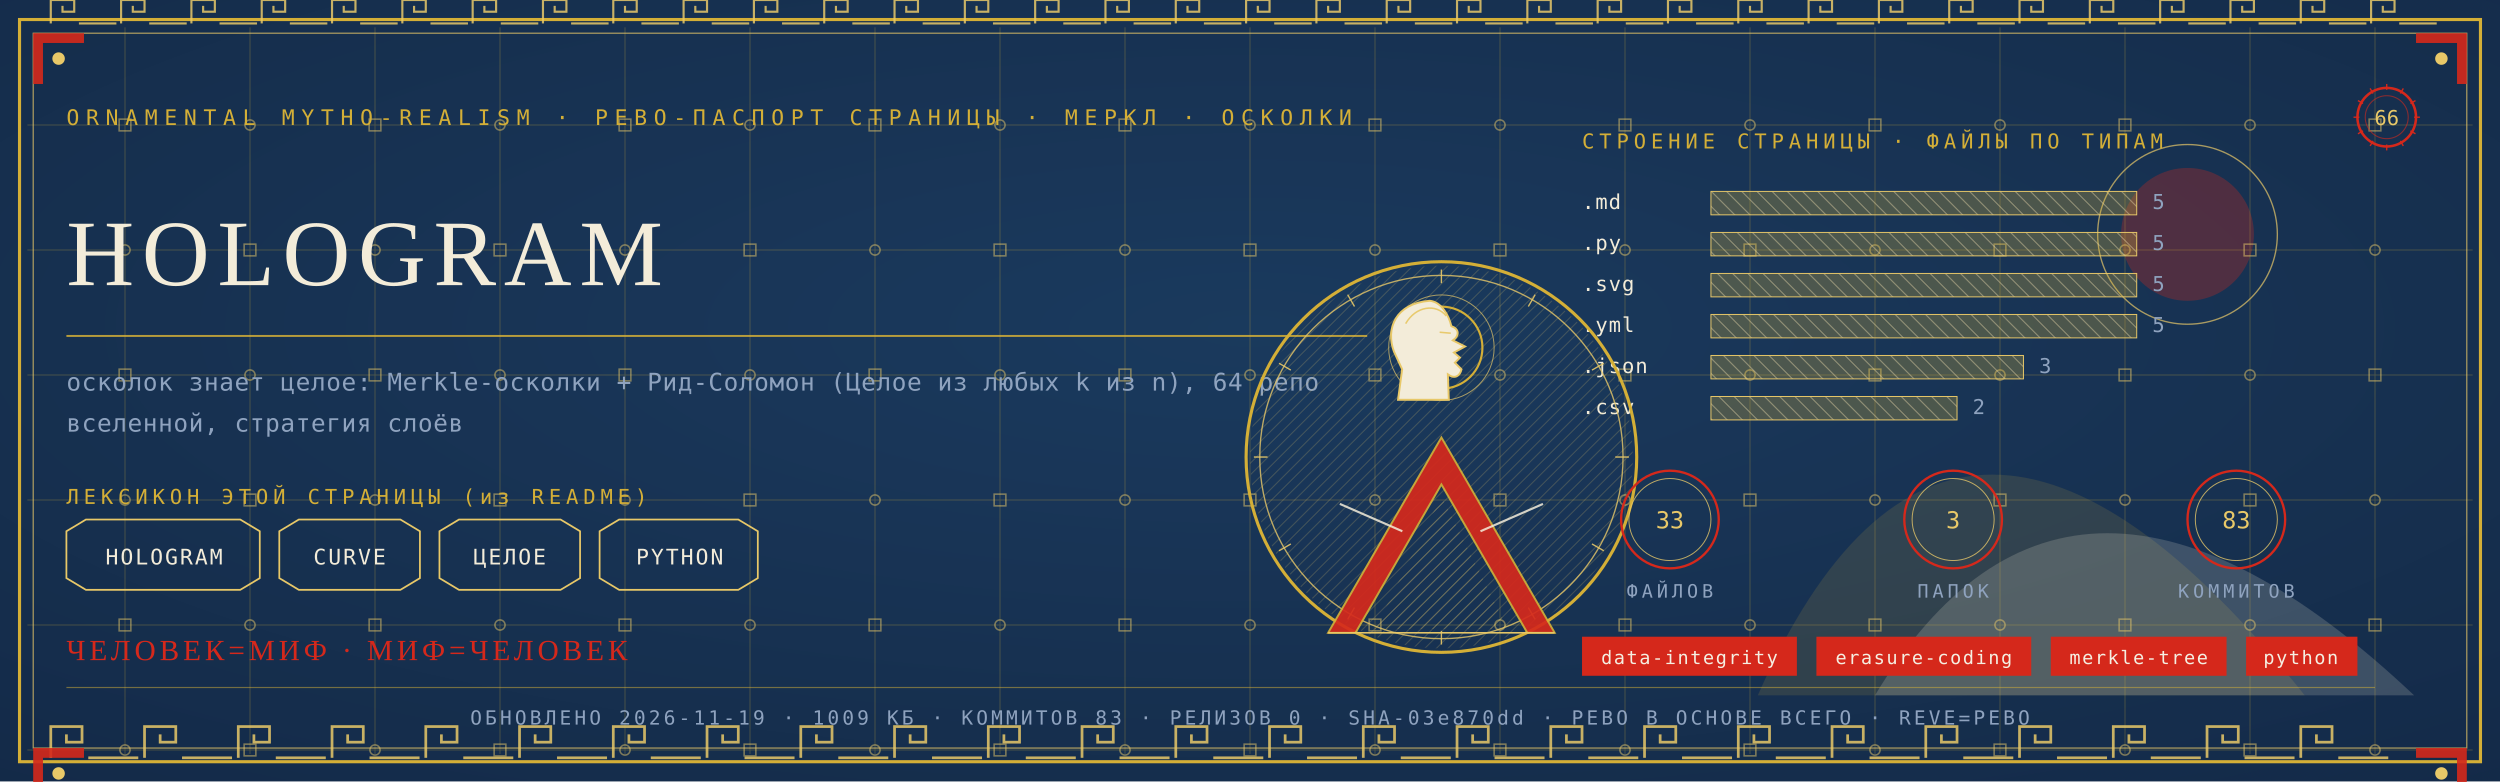
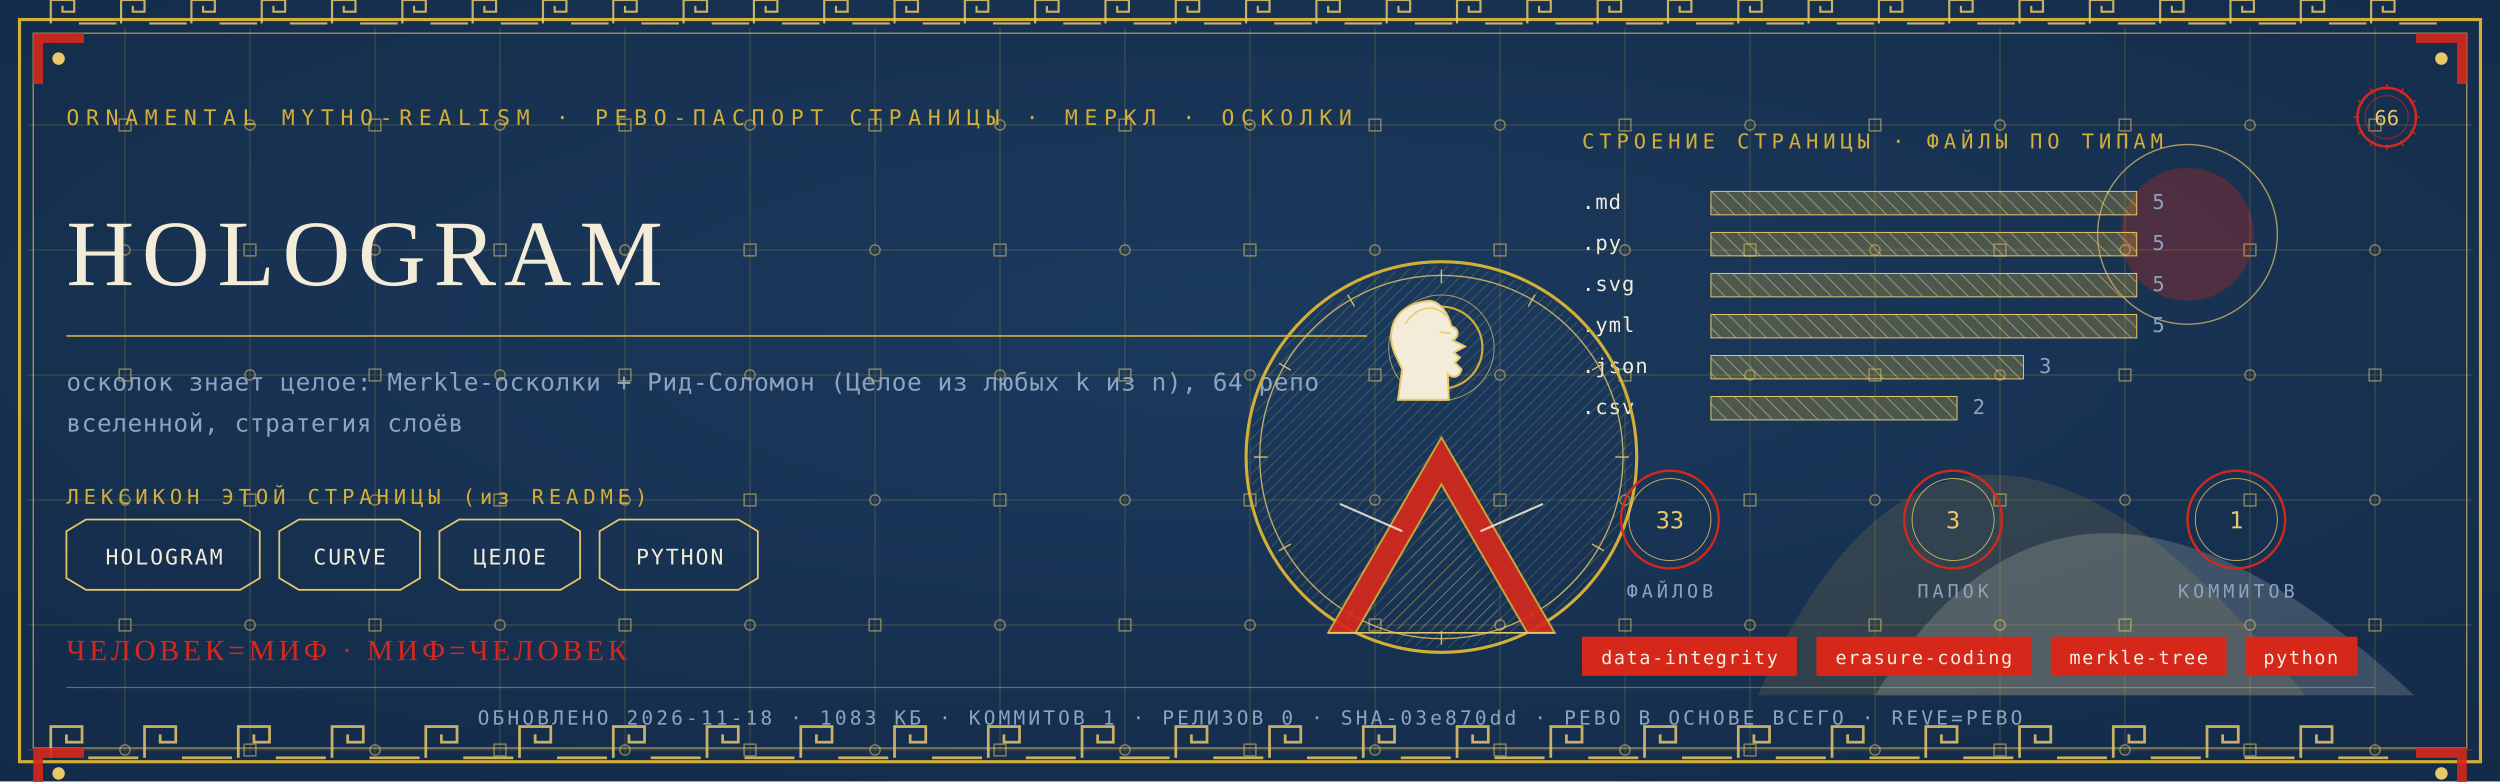
<svg xmlns="http://www.w3.org/2000/svg" viewBox="0 0 1280 400" width="1280" height="400">
  <defs>
    <radialGradient id="rp66" cx="0.5" cy="0.42" r="1.1">
      <stop offset="0" stop-color="#1B3B5F" />
      <stop offset="1" stop-color="#10243E" />
    </radialGradient>
    <pattern id="hatchm" width="4.2" height="4.2" patternUnits="userSpaceOnUse" patternTransform="rotate(45)">
      <rect width="4.2" height="4.2" fill="none" />
      <line x1="0" y1="0" x2="0" y2="4.2" stroke="#E8C868" stroke-width="0.5" />
    </pattern>
    <pattern id="hatchv" width="5.5" height="5.5" patternUnits="userSpaceOnUse" patternTransform="rotate(-45)">
      <rect width="5.5" height="5.5" fill="none" />
      <line x1="0" y1="0" x2="0" y2="5.5" stroke="#F3ECD9" stroke-width="0.5" />
    </pattern>
  </defs>
  <rect width="1280" height="400" fill="#10243E" />
  <rect width="1280" height="400" fill="url(#rp66)" opacity="0.94" />
  <path d="M 900 356 Q 1000 130 1180 356 Z" fill="#D4AF37" opacity="0.14" />
  <path d="M 960 356 Q 1060 190 1236 356 Z" fill="#F3ECD9" opacity="0.18" />
  <circle cx="1120" cy="120" r="34" fill="#D5281B" opacity="0.30" />
  <circle cx="1120" cy="120" r="46" fill="none" stroke="#E8C868" stroke-width="0.7" opacity="0.7" />
  <g stroke="#D4AF37" stroke-width="0.45" opacity="0.30">
    <line x1="64" y1="14" x2="64" y2="386" />
    <line x1="128" y1="14" x2="128" y2="386" />
    <line x1="192" y1="14" x2="192" y2="386" />
    <line x1="256" y1="14" x2="256" y2="386" />
    <line x1="320" y1="14" x2="320" y2="386" />
    <line x1="384" y1="14" x2="384" y2="386" />
    <line x1="448" y1="14" x2="448" y2="386" />
    <line x1="512" y1="14" x2="512" y2="386" />
    <line x1="576" y1="14" x2="576" y2="386" />
    <line x1="640" y1="14" x2="640" y2="386" />
    <line x1="704" y1="14" x2="704" y2="386" />
    <line x1="768" y1="14" x2="768" y2="386" />
    <line x1="832" y1="14" x2="832" y2="386" />
    <line x1="896" y1="14" x2="896" y2="386" />
    <line x1="960" y1="14" x2="960" y2="386" />
    <line x1="1024" y1="14" x2="1024" y2="386" />
    <line x1="1088" y1="14" x2="1088" y2="386" />
    <line x1="1152" y1="14" x2="1152" y2="386" />
    <line x1="1216" y1="14" x2="1216" y2="386" />
    <line x1="14" y1="64" x2="1266" y2="64" />
    <line x1="14" y1="128" x2="1266" y2="128" />
    <line x1="14" y1="192" x2="1266" y2="192" />
    <line x1="14" y1="256" x2="1266" y2="256" />
    <line x1="14" y1="320" x2="1266" y2="320" />
    <line x1="14" y1="384" x2="1266" y2="384" />
  </g>
  <g fill="none" stroke="#E8C868" stroke-width="0.8" opacity="0.5">
    <rect x="61" y="61" width="6" height="6" />
    <circle cx="64" cy="128" r="2.6" />
    <rect x="61" y="189" width="6" height="6" />
    <circle cx="64" cy="256" r="2.6" />
    <rect x="61" y="317" width="6" height="6" />
    <circle cx="64" cy="384" r="2.6" />
    <circle cx="128" cy="64" r="2.6" />
    <rect x="125" y="125" width="6" height="6" />
    <circle cx="128" cy="192" r="2.6" />
    <rect x="125" y="253" width="6" height="6" />
    <circle cx="128" cy="320" r="2.6" />
    <rect x="125" y="381" width="6" height="6" />
    <rect x="189" y="61" width="6" height="6" />
    <circle cx="192" cy="128" r="2.6" />
    <rect x="189" y="189" width="6" height="6" />
    <circle cx="192" cy="256" r="2.6" />
    <rect x="189" y="317" width="6" height="6" />
    <circle cx="192" cy="384" r="2.6" />
    <circle cx="256" cy="64" r="2.6" />
    <rect x="253" y="125" width="6" height="6" />
    <circle cx="256" cy="192" r="2.6" />
    <rect x="253" y="253" width="6" height="6" />
    <circle cx="256" cy="320" r="2.6" />
    <rect x="253" y="381" width="6" height="6" />
    <rect x="317" y="61" width="6" height="6" />
    <circle cx="320" cy="128" r="2.6" />
    <rect x="317" y="189" width="6" height="6" />
    <circle cx="320" cy="256" r="2.6" />
    <rect x="317" y="317" width="6" height="6" />
    <circle cx="320" cy="384" r="2.6" />
    <circle cx="384" cy="64" r="2.6" />
    <rect x="381" y="125" width="6" height="6" />
    <circle cx="384" cy="192" r="2.6" />
    <rect x="381" y="253" width="6" height="6" />
    <circle cx="384" cy="320" r="2.6" />
    <rect x="381" y="381" width="6" height="6" />
    <rect x="445" y="61" width="6" height="6" />
    <circle cx="448" cy="128" r="2.6" />
    <rect x="445" y="189" width="6" height="6" />
    <circle cx="448" cy="256" r="2.6" />
    <rect x="445" y="317" width="6" height="6" />
    <circle cx="448" cy="384" r="2.6" />
    <circle cx="512" cy="64" r="2.6" />
    <rect x="509" y="125" width="6" height="6" />
    <circle cx="512" cy="192" r="2.6" />
    <rect x="509" y="253" width="6" height="6" />
    <circle cx="512" cy="320" r="2.6" />
    <rect x="509" y="381" width="6" height="6" />
    <rect x="573" y="61" width="6" height="6" />
    <circle cx="576" cy="128" r="2.6" />
    <rect x="573" y="189" width="6" height="6" />
    <circle cx="576" cy="256" r="2.6" />
    <rect x="573" y="317" width="6" height="6" />
    <circle cx="576" cy="384" r="2.6" />
    <circle cx="640" cy="64" r="2.6" />
    <rect x="637" y="125" width="6" height="6" />
    <circle cx="640" cy="192" r="2.6" />
    <rect x="637" y="253" width="6" height="6" />
    <circle cx="640" cy="320" r="2.6" />
    <rect x="637" y="381" width="6" height="6" />
    <rect x="701" y="61" width="6" height="6" />
    <circle cx="704" cy="128" r="2.6" />
    <rect x="701" y="189" width="6" height="6" />
    <circle cx="704" cy="256" r="2.6" />
    <rect x="701" y="317" width="6" height="6" />
    <circle cx="704" cy="384" r="2.6" />
    <circle cx="768" cy="64" r="2.6" />
    <rect x="765" y="125" width="6" height="6" />
    <circle cx="768" cy="192" r="2.6" />
    <rect x="765" y="253" width="6" height="6" />
    <circle cx="768" cy="320" r="2.6" />
    <rect x="765" y="381" width="6" height="6" />
    <rect x="829" y="61" width="6" height="6" />
    <circle cx="832" cy="128" r="2.6" />
    <rect x="829" y="189" width="6" height="6" />
    <circle cx="832" cy="256" r="2.6" />
    <rect x="829" y="317" width="6" height="6" />
    <circle cx="832" cy="384" r="2.6" />
    <circle cx="896" cy="64" r="2.6" />
    <rect x="893" y="125" width="6" height="6" />
    <circle cx="896" cy="192" r="2.6" />
    <rect x="893" y="253" width="6" height="6" />
    <circle cx="896" cy="320" r="2.6" />
    <rect x="893" y="381" width="6" height="6" />
    <rect x="957" y="61" width="6" height="6" />
    <circle cx="960" cy="128" r="2.6" />
    <rect x="957" y="189" width="6" height="6" />
    <circle cx="960" cy="256" r="2.6" />
    <rect x="957" y="317" width="6" height="6" />
    <circle cx="960" cy="384" r="2.6" />
    <circle cx="1024" cy="64" r="2.6" />
    <rect x="1021" y="125" width="6" height="6" />
    <circle cx="1024" cy="192" r="2.6" />
    <rect x="1021" y="253" width="6" height="6" />
    <circle cx="1024" cy="320" r="2.6" />
    <rect x="1021" y="381" width="6" height="6" />
    <rect x="1085" y="61" width="6" height="6" />
    <circle cx="1088" cy="128" r="2.6" />
    <rect x="1085" y="189" width="6" height="6" />
    <circle cx="1088" cy="256" r="2.6" />
    <rect x="1085" y="317" width="6" height="6" />
    <circle cx="1088" cy="384" r="2.6" />
    <circle cx="1152" cy="64" r="2.6" />
    <rect x="1149" y="125" width="6" height="6" />
    <circle cx="1152" cy="192" r="2.6" />
    <rect x="1149" y="253" width="6" height="6" />
    <circle cx="1152" cy="320" r="2.6" />
    <rect x="1149" y="381" width="6" height="6" />
    <rect x="1213" y="61" width="6" height="6" />
    <circle cx="1216" cy="128" r="2.6" />
    <rect x="1213" y="189" width="6" height="6" />
    <circle cx="1216" cy="256" r="2.6" />
    <rect x="1213" y="317" width="6" height="6" />
    <circle cx="1216" cy="384" r="2.6" />
  </g>
  <rect x="10" y="10" width="1260" height="380" fill="none" stroke="#D4AF37" stroke-width="1.6" />
  <rect x="17" y="17" width="1246" height="366" fill="none" stroke="#E8C868" stroke-width="0.6" opacity="0.75" />
  <g fill="none" stroke="#E8C868" stroke-width="1.4" opacity="0.85">
    <path d="M 26 388 L 26 372 L 42 372 L 42 380.0 L 34.0 380.0 L 34.0 376.0" />
    <line x1="45.2" y1="388" x2="70.8" y2="388" />
    <path d="M 74 388 L 74 372 L 90 372 L 90 380.0 L 82.0 380.0 L 82.0 376.0" />
    <line x1="93.2" y1="388" x2="118.8" y2="388" />
    <path d="M 122 388 L 122 372 L 138 372 L 138 380.0 L 130.0 380.0 L 130.0 376.0" />
    <line x1="141.2" y1="388" x2="166.8" y2="388" />
    <path d="M 170 388 L 170 372 L 186 372 L 186 380.0 L 178.0 380.0 L 178.0 376.0" />
    <line x1="189.2" y1="388" x2="214.8" y2="388" />
    <path d="M 218 388 L 218 372 L 234 372 L 234 380.0 L 226.0 380.0 L 226.0 376.0" />
    <line x1="237.2" y1="388" x2="262.8" y2="388" />
    <path d="M 266 388 L 266 372 L 282 372 L 282 380.0 L 274.0 380.0 L 274.0 376.0" />
    <line x1="285.2" y1="388" x2="310.8" y2="388" />
    <path d="M 314 388 L 314 372 L 330 372 L 330 380.0 L 322.0 380.0 L 322.0 376.0" />
    <line x1="333.2" y1="388" x2="358.8" y2="388" />
    <path d="M 362 388 L 362 372 L 378 372 L 378 380.0 L 370.0 380.0 L 370.0 376.0" />
    <line x1="381.2" y1="388" x2="406.8" y2="388" />
    <path d="M 410 388 L 410 372 L 426 372 L 426 380.0 L 418.0 380.0 L 418.0 376.0" />
    <line x1="429.2" y1="388" x2="454.8" y2="388" />
    <path d="M 458 388 L 458 372 L 474 372 L 474 380.0 L 466.0 380.0 L 466.0 376.0" />
    <line x1="477.2" y1="388" x2="502.8" y2="388" />
    <path d="M 506 388 L 506 372 L 522 372 L 522 380.0 L 514.0 380.0 L 514.0 376.0" />
    <line x1="525.2" y1="388" x2="550.8" y2="388" />
    <path d="M 554 388 L 554 372 L 570 372 L 570 380.0 L 562.0 380.0 L 562.0 376.0" />
    <line x1="573.2" y1="388" x2="598.8" y2="388" />
    <path d="M 602 388 L 602 372 L 618 372 L 618 380.0 L 610.0 380.0 L 610.0 376.0" />
    <line x1="621.2" y1="388" x2="646.8" y2="388" />
    <path d="M 650 388 L 650 372 L 666 372 L 666 380.0 L 658.0 380.0 L 658.0 376.0" />
    <line x1="669.2" y1="388" x2="694.8" y2="388" />
    <path d="M 698 388 L 698 372 L 714 372 L 714 380.0 L 706.0 380.0 L 706.0 376.0" />
    <line x1="717.2" y1="388" x2="742.8" y2="388" />
    <path d="M 746 388 L 746 372 L 762 372 L 762 380.0 L 754.0 380.0 L 754.0 376.0" />
    <line x1="765.2" y1="388" x2="790.8" y2="388" />
    <path d="M 794 388 L 794 372 L 810 372 L 810 380.0 L 802.0 380.0 L 802.0 376.0" />
    <line x1="813.2" y1="388" x2="838.8" y2="388" />
    <path d="M 842 388 L 842 372 L 858 372 L 858 380.0 L 850.0 380.0 L 850.0 376.0" />
    <line x1="861.2" y1="388" x2="886.8" y2="388" />
    <path d="M 890 388 L 890 372 L 906 372 L 906 380.0 L 898.0 380.0 L 898.0 376.0" />
    <line x1="909.2" y1="388" x2="934.8" y2="388" />
    <path d="M 938 388 L 938 372 L 954 372 L 954 380.0 L 946.0 380.0 L 946.0 376.0" />
    <line x1="957.2" y1="388" x2="982.8" y2="388" />
    <path d="M 986 388 L 986 372 L 1002 372 L 1002 380.0 L 994.0 380.0 L 994.0 376.0" />
    <line x1="1005.2" y1="388" x2="1030.8" y2="388" />
    <path d="M 1034 388 L 1034 372 L 1050 372 L 1050 380.0 L 1042.0 380.0 L 1042.0 376.0" />
    <line x1="1053.2" y1="388" x2="1078.8" y2="388" />
    <path d="M 1082 388 L 1082 372 L 1098 372 L 1098 380.0 L 1090.0 380.0 L 1090.0 376.0" />
    <line x1="1101.2" y1="388" x2="1126.8" y2="388" />
    <path d="M 1130 388 L 1130 372 L 1146 372 L 1146 380.0 L 1138.0 380.0 L 1138.0 376.0" />
    <line x1="1149.2" y1="388" x2="1174.8" y2="388" />
    <path d="M 1178 388 L 1178 372 L 1194 372 L 1194 380.0 L 1186.0 380.0 L 1186.0 376.0" />
    <line x1="1197.2" y1="388" x2="1222.8" y2="388" />
  </g>
  <g fill="none" stroke="#E8C868" stroke-width="1.1" opacity="0.85">
    <path d="M 26 12 L 26 0 L 38 0 L 38 6.0 L 32.0 6.0 L 32.0 3.0" />
    <line x1="40.4" y1="12" x2="59.6" y2="12" />
    <path d="M 62 12 L 62 0 L 74 0 L 74 6.0 L 68.0 6.0 L 68.0 3.0" />
    <line x1="76.4" y1="12" x2="95.6" y2="12" />
    <path d="M 98 12 L 98 0 L 110 0 L 110 6.0 L 104.0 6.0 L 104.0 3.0" />
    <line x1="112.4" y1="12" x2="131.6" y2="12" />
    <path d="M 134 12 L 134 0 L 146 0 L 146 6.0 L 140.0 6.0 L 140.0 3.0" />
    <line x1="148.4" y1="12" x2="167.6" y2="12" />
    <path d="M 170 12 L 170 0 L 182 0 L 182 6.0 L 176.0 6.0 L 176.0 3.0" />
    <line x1="184.4" y1="12" x2="203.6" y2="12" />
    <path d="M 206 12 L 206 0 L 218 0 L 218 6.0 L 212.0 6.0 L 212.0 3.0" />
    <line x1="220.4" y1="12" x2="239.6" y2="12" />
    <path d="M 242 12 L 242 0 L 254 0 L 254 6.0 L 248.0 6.0 L 248.0 3.0" />
    <line x1="256.4" y1="12" x2="275.6" y2="12" />
    <path d="M 278 12 L 278 0 L 290 0 L 290 6.0 L 284.0 6.0 L 284.0 3.0" />
    <line x1="292.4" y1="12" x2="311.6" y2="12" />
    <path d="M 314 12 L 314 0 L 326 0 L 326 6.0 L 320.0 6.0 L 320.0 3.0" />
    <line x1="328.4" y1="12" x2="347.6" y2="12" />
    <path d="M 350 12 L 350 0 L 362 0 L 362 6.0 L 356.0 6.0 L 356.0 3.0" />
    <line x1="364.4" y1="12" x2="383.6" y2="12" />
    <path d="M 386 12 L 386 0 L 398 0 L 398 6.0 L 392.0 6.0 L 392.0 3.0" />
    <line x1="400.4" y1="12" x2="419.6" y2="12" />
    <path d="M 422 12 L 422 0 L 434 0 L 434 6.0 L 428.0 6.0 L 428.0 3.0" />
    <line x1="436.4" y1="12" x2="455.6" y2="12" />
    <path d="M 458 12 L 458 0 L 470 0 L 470 6.0 L 464.0 6.0 L 464.0 3.0" />
    <line x1="472.4" y1="12" x2="491.6" y2="12" />
    <path d="M 494 12 L 494 0 L 506 0 L 506 6.0 L 500.0 6.0 L 500.0 3.0" />
    <line x1="508.4" y1="12" x2="527.6" y2="12" />
    <path d="M 530 12 L 530 0 L 542 0 L 542 6.0 L 536.0 6.0 L 536.0 3.0" />
    <line x1="544.4" y1="12" x2="563.6" y2="12" />
    <path d="M 566 12 L 566 0 L 578 0 L 578 6.0 L 572.0 6.0 L 572.0 3.0" />
    <line x1="580.4" y1="12" x2="599.6" y2="12" />
    <path d="M 602 12 L 602 0 L 614 0 L 614 6.0 L 608.0 6.0 L 608.0 3.0" />
    <line x1="616.4" y1="12" x2="635.6" y2="12" />
    <path d="M 638 12 L 638 0 L 650 0 L 650 6.0 L 644.0 6.0 L 644.0 3.0" />
    <line x1="652.4" y1="12" x2="671.6" y2="12" />
    <path d="M 674 12 L 674 0 L 686 0 L 686 6.0 L 680.0 6.0 L 680.0 3.0" />
    <line x1="688.4" y1="12" x2="707.6" y2="12" />
    <path d="M 710 12 L 710 0 L 722 0 L 722 6.0 L 716.0 6.0 L 716.0 3.0" />
    <line x1="724.4" y1="12" x2="743.6" y2="12" />
    <path d="M 746 12 L 746 0 L 758 0 L 758 6.0 L 752.0 6.0 L 752.0 3.0" />
    <line x1="760.4" y1="12" x2="779.6" y2="12" />
    <path d="M 782 12 L 782 0 L 794 0 L 794 6.0 L 788.0 6.0 L 788.0 3.0" />
    <line x1="796.4" y1="12" x2="815.6" y2="12" />
    <path d="M 818 12 L 818 0 L 830 0 L 830 6.0 L 824.0 6.0 L 824.0 3.0" />
    <line x1="832.4" y1="12" x2="851.6" y2="12" />
    <path d="M 854 12 L 854 0 L 866 0 L 866 6.0 L 860.0 6.0 L 860.0 3.0" />
    <line x1="868.4" y1="12" x2="887.6" y2="12" />
    <path d="M 890 12 L 890 0 L 902 0 L 902 6.0 L 896.0 6.0 L 896.0 3.0" />
    <line x1="904.4" y1="12" x2="923.6" y2="12" />
    <path d="M 926 12 L 926 0 L 938 0 L 938 6.0 L 932.0 6.0 L 932.0 3.0" />
    <line x1="940.4" y1="12" x2="959.6" y2="12" />
    <path d="M 962 12 L 962 0 L 974 0 L 974 6.0 L 968.0 6.0 L 968.0 3.0" />
    <line x1="976.4" y1="12" x2="995.6" y2="12" />
    <path d="M 998 12 L 998 0 L 1010 0 L 1010 6.0 L 1004.0 6.0 L 1004.0 3.0" />
    <line x1="1012.4" y1="12" x2="1031.6" y2="12" />
    <path d="M 1034 12 L 1034 0 L 1046 0 L 1046 6.0 L 1040.0 6.0 L 1040.0 3.0" />
    <line x1="1048.4" y1="12" x2="1067.6" y2="12" />
    <path d="M 1070 12 L 1070 0 L 1082 0 L 1082 6.0 L 1076.0 6.0 L 1076.0 3.0" />
    <line x1="1084.4" y1="12" x2="1103.6" y2="12" />
    <path d="M 1106 12 L 1106 0 L 1118 0 L 1118 6.0 L 1112.0 6.0 L 1112.0 3.0" />
    <line x1="1120.4" y1="12" x2="1139.6" y2="12" />
    <path d="M 1142 12 L 1142 0 L 1154 0 L 1154 6.0 L 1148.0 6.0 L 1148.0 3.0" />
    <line x1="1156.4" y1="12" x2="1175.6" y2="12" />
    <path d="M 1178 12 L 1178 0 L 1190 0 L 1190 6.0 L 1184.0 6.0 L 1184.0 3.0" />
    <line x1="1192.4" y1="12" x2="1211.6" y2="12" />
    <path d="M 1214 12 L 1214 0 L 1226 0 L 1226 6.0 L 1220.0 6.0 L 1220.0 3.0" />
    <line x1="1228.4" y1="12" x2="1247.6" y2="12" />
  </g>
  <g transform="translate(17,17) scale(1,1)">
    <path d="M 0 0 L 26 0 L 26 5 L 5 5 L 5 26 L 0 26 Z" fill="#D5281B" opacity="0.9" />
    <circle cx="13" cy="13" r="3.2" fill="#E8C868" />
  </g>
  <g transform="translate(1263,17) scale(-1,1)">
    <path d="M 0 0 L 26 0 L 26 5 L 5 5 L 5 26 L 0 26 Z" fill="#D5281B" opacity="0.9" />
    <circle cx="13" cy="13" r="3.2" fill="#E8C868" />
  </g>
  <g transform="translate(17,383) scale(1,1)">
    <path d="M 0 0 L 26 0 L 26 5 L 5 5 L 5 26 L 0 26 Z" fill="#D5281B" opacity="0.9" />
    <circle cx="13" cy="13" r="3.2" fill="#E8C868" />
  </g>
  <g transform="translate(1263,383) scale(-1,1)">
    <path d="M 0 0 L 26 0 L 26 5 L 5 5 L 5 26 L 0 26 Z" fill="#D5281B" opacity="0.9" />
    <circle cx="13" cy="13" r="3.2" fill="#E8C868" />
  </g>
  <text x="34" y="64" font-family="'Cascadia Mono', ui-monospace, Consolas, monospace" font-size="11" fill="#D4AF37" letter-spacing="3.4">ORNAMENTAL MYTHO-REALISM · РЕВО-ПАСПОРТ СТРАНИЦЫ · МЕРКЛ · ОСКОЛКИ</text>
  <g transform="translate(1222,60)">
    <circle r="15" fill="none" stroke="#D5281B" stroke-width="1.3" />
    <circle r="11" fill="none" stroke="#D5281B" stroke-width="0.55" opacity="0.6" />
    <text y="4" text-anchor="middle" font-family="'Cascadia Mono', ui-monospace, Consolas, monospace" font-size="10.5" fill="#E8C868">66</text>
    <g stroke="#D5281B" stroke-width="0.7">
      <line x1="0" y1="-17" x2="0" y2="-14" transform="rotate(0)" />
      <line x1="0" y1="-17" x2="0" y2="-14" transform="rotate(30)" />
      <line x1="0" y1="-17" x2="0" y2="-14" transform="rotate(60)" />
      <line x1="0" y1="-17" x2="0" y2="-14" transform="rotate(90)" />
      <line x1="0" y1="-17" x2="0" y2="-14" transform="rotate(120)" />
      <line x1="0" y1="-17" x2="0" y2="-14" transform="rotate(150)" />
      <line x1="0" y1="-17" x2="0" y2="-14" transform="rotate(180)" />
      <line x1="0" y1="-17" x2="0" y2="-14" transform="rotate(210)" />
      <line x1="0" y1="-17" x2="0" y2="-14" transform="rotate(240)" />
      <line x1="0" y1="-17" x2="0" y2="-14" transform="rotate(270)" />
      <line x1="0" y1="-17" x2="0" y2="-14" transform="rotate(300)" />
      <line x1="0" y1="-17" x2="0" y2="-14" transform="rotate(330)" />
    </g>
  </g>
  <text x="34" y="146" font-family="Georgia, 'Times New Roman', serif" font-size="48.0" fill="#F3ECD9" letter-spacing="4">HOLOGRAM</text>
  <line x1="34" y1="172" x2="700" y2="172" stroke="#D4AF37" stroke-width="1" opacity="0.85" />
  <text x="34" y="200" font-family="'Cascadia Mono', ui-monospace, Consolas, monospace" font-size="12.5" fill="#8FA3BF" letter-spacing="0.3">осколок знает целое: Merkle-осколки + Рид-Соломон (Целое из любых k из n), 64 репо</text>
  <text x="34" y="221" font-family="'Cascadia Mono', ui-monospace, Consolas, monospace" font-size="12.5" fill="#8FA3BF" letter-spacing="0.3">вселенной, стратегия слоёв</text>
  <text x="34" y="258" font-family="'Cascadia Mono', ui-monospace, Consolas, monospace" font-size="10.5" fill="#D4AF37" letter-spacing="2.5">ЛЕКСИКОН ЭТОЙ СТРАНИЦЫ (из README)</text>
  <path d="M 34 272 L 44 266 L 123 266 L 133 272 L 133 296 L 123 302 L 44 302 L 34 296 Z" fill="none" stroke="#E8C868" stroke-width="0.9" />
  <text x="84" y="289" text-anchor="middle" font-family="'Cascadia Mono', ui-monospace, Consolas, monospace" font-size="11" fill="#F3ECD9" letter-spacing="1">HOLOGRAM</text>
  <path d="M 143 272 L 153 266 L 205 266 L 215 272 L 215 296 L 205 302 L 153 302 L 143 296 Z" fill="none" stroke="#E8C868" stroke-width="0.9" />
  <text x="179" y="289" text-anchor="middle" font-family="'Cascadia Mono', ui-monospace, Consolas, monospace" font-size="11" fill="#F3ECD9" letter-spacing="1">CURVE</text>
  <path d="M 225 272 L 235 266 L 287 266 L 297 272 L 297 296 L 287 302 L 235 302 L 225 296 Z" fill="none" stroke="#E8C868" stroke-width="0.9" />
  <text x="261" y="289" text-anchor="middle" font-family="'Cascadia Mono', ui-monospace, Consolas, monospace" font-size="11" fill="#F3ECD9" letter-spacing="1">ЦЕЛОЕ</text>
  <path d="M 307 272 L 317 266 L 378 266 L 388 272 L 388 296 L 378 302 L 317 302 L 307 296 Z" fill="none" stroke="#E8C868" stroke-width="0.9" />
  <text x="348" y="289" text-anchor="middle" font-family="'Cascadia Mono', ui-monospace, Consolas, monospace" font-size="11" fill="#F3ECD9" letter-spacing="1">PYTHON</text>
  <text x="810" y="76" font-family="'Cascadia Mono', ui-monospace, Consolas, monospace" font-size="10.5" fill="#D4AF37" letter-spacing="2.5">СТРОЕНИЕ СТРАНИЦЫ · ФАЙЛЫ ПО ТИПАМ</text>
  <text x="810" y="107" font-family="'Cascadia Mono', ui-monospace, Consolas, monospace" font-size="10.5" fill="#F3ECD9" letter-spacing="0.5">.md</text>
  <rect x="876" y="98" width="218" height="12" fill="url(#hatchv)" opacity="0.9" />
  <rect x="876" y="98" width="218" height="12" fill="#D4AF37" opacity="0.28" />
  <rect x="876" y="98" width="218" height="12" fill="none" stroke="#E8C868" stroke-width="0.5" />
  <text x="1102" y="107" font-family="'Cascadia Mono', ui-monospace, Consolas, monospace" font-size="10.5" fill="#8FA3BF">5</text>
  <text x="810" y="128" font-family="'Cascadia Mono', ui-monospace, Consolas, monospace" font-size="10.5" fill="#F3ECD9" letter-spacing="0.5">.py</text>
  <rect x="876" y="119" width="218" height="12" fill="url(#hatchv)" opacity="0.9" />
  <rect x="876" y="119" width="218" height="12" fill="#D4AF37" opacity="0.28" />
  <rect x="876" y="119" width="218" height="12" fill="none" stroke="#E8C868" stroke-width="0.5" />
  <text x="1102" y="128" font-family="'Cascadia Mono', ui-monospace, Consolas, monospace" font-size="10.5" fill="#8FA3BF">5</text>
  <text x="810" y="149" font-family="'Cascadia Mono', ui-monospace, Consolas, monospace" font-size="10.5" fill="#F3ECD9" letter-spacing="0.5">.svg</text>
  <rect x="876" y="140" width="218" height="12" fill="url(#hatchv)" opacity="0.9" />
  <rect x="876" y="140" width="218" height="12" fill="#D4AF37" opacity="0.28" />
  <rect x="876" y="140" width="218" height="12" fill="none" stroke="#E8C868" stroke-width="0.5" />
  <text x="1102" y="149" font-family="'Cascadia Mono', ui-monospace, Consolas, monospace" font-size="10.5" fill="#8FA3BF">5</text>
  <text x="810" y="170" font-family="'Cascadia Mono', ui-monospace, Consolas, monospace" font-size="10.5" fill="#F3ECD9" letter-spacing="0.5">.yml</text>
  <rect x="876" y="161" width="218" height="12" fill="url(#hatchv)" opacity="0.9" />
  <rect x="876" y="161" width="218" height="12" fill="#D4AF37" opacity="0.28" />
  <rect x="876" y="161" width="218" height="12" fill="none" stroke="#E8C868" stroke-width="0.5" />
  <text x="1102" y="170" font-family="'Cascadia Mono', ui-monospace, Consolas, monospace" font-size="10.5" fill="#8FA3BF">5</text>
  <text x="810" y="191" font-family="'Cascadia Mono', ui-monospace, Consolas, monospace" font-size="10.5" fill="#F3ECD9" letter-spacing="0.5">.json</text>
  <rect x="876" y="182" width="160" height="12" fill="url(#hatchv)" opacity="0.9" />
  <rect x="876" y="182" width="160" height="12" fill="#D4AF37" opacity="0.28" />
  <rect x="876" y="182" width="160" height="12" fill="none" stroke="#E8C868" stroke-width="0.5" />
  <text x="1044" y="191" font-family="'Cascadia Mono', ui-monospace, Consolas, monospace" font-size="10.5" fill="#8FA3BF">3</text>
  <text x="810" y="212" font-family="'Cascadia Mono', ui-monospace, Consolas, monospace" font-size="10.5" fill="#F3ECD9" letter-spacing="0.5">.csv</text>
  <rect x="876" y="203" width="126" height="12" fill="url(#hatchv)" opacity="0.9" />
  <rect x="876" y="203" width="126" height="12" fill="#D4AF37" opacity="0.28" />
  <rect x="876" y="203" width="126" height="12" fill="none" stroke="#E8C868" stroke-width="0.5" />
  <text x="1010" y="212" font-family="'Cascadia Mono', ui-monospace, Consolas, monospace" font-size="10.5" fill="#8FA3BF">2</text>
  <g transform="translate(738,234)">
    <circle r="100" fill="none" stroke="#D4AF37" stroke-width="1.6" />
    <circle r="93" fill="none" stroke="#E8C868" stroke-width="0.7" opacity="0.8" />
    <circle r="98" fill="url(#hatchm)" opacity="0.4" />
    <g stroke="#E8C868" stroke-width="0.7" opacity="0.9">
      <line x1="0" y1="-96" x2="0" y2="-89" transform="rotate(0)" />
      <line x1="0" y1="-96" x2="0" y2="-89" transform="rotate(30)" />
      <line x1="0" y1="-96" x2="0" y2="-89" transform="rotate(60)" />
      <line x1="0" y1="-96" x2="0" y2="-89" transform="rotate(90)" />
      <line x1="0" y1="-96" x2="0" y2="-89" transform="rotate(120)" />
      <line x1="0" y1="-96" x2="0" y2="-89" transform="rotate(150)" />
      <line x1="0" y1="-96" x2="0" y2="-89" transform="rotate(180)" />
      <line x1="0" y1="-96" x2="0" y2="-89" transform="rotate(210)" />
      <line x1="0" y1="-96" x2="0" y2="-89" transform="rotate(240)" />
      <line x1="0" y1="-96" x2="0" y2="-89" transform="rotate(270)" />
      <line x1="0" y1="-96" x2="0" y2="-89" transform="rotate(300)" />
      <line x1="0" y1="-96" x2="0" y2="-89" transform="rotate(330)" />
    </g>
    <circle cy="-56" r="21" fill="none" stroke="#D4AF37" stroke-width="1.1" />
    <circle cy="-56" r="27" fill="none" stroke="#E8C868" stroke-width="0.5" opacity="0.7" />
    <path d="M -6.0 -80.0 C -23.5 -78.7 -28.7 -65.7 -24.3 -54.0 L -20.1 -44.9 L -22.2 -29.3 L 3.8 -29.3 L 3.3 -42.3 C 6.9 -39.7 9.5 -41.5 10.3 -44.9 L 6.9 -48.3 L 9.5 -50.9 L 6.4 -53.5 L 12.1 -56.6 L 5.9 -59.7 C 9.5 -62.3 9.0 -65.7 5.1 -67.0 C 3.8 -72.7 -0.1 -79.5 -6.0 -80.0 Z" fill="#F3ECD9" stroke="#E8C868" stroke-width="1.0" />
    <g fill="none" stroke="#E8C868" stroke-width="0.8" opacity="0.95">
      <path d="M -18.3 -68.3 C -13.1 -77.4 -2.7 -78.7 2.5 -72.2" />
      <path d="M -0.9 -63.9 L 4.8 -63.4" />
    </g>
    <path d="M -58.0 90.0 L 0 -10.0 L 58.0 90.0 L 44.0 90.0 L 0 14.0 L -44.0 90.0 Z" fill="#D5281B" opacity="0.92" stroke="#D4AF37" stroke-width="1.0" />
    <path d="M -34.0 88.0 L 0 20.0 L 34.0 88.0" fill="url(#hatchm)" opacity="0.5" stroke="none" />
    <path d="M -58.0 90.0 L 58.0 90.0" fill="none" stroke="#E8C868" stroke-width="0.8" />
    <path d="M -52.0 24.0 L -20.0 38.0" fill="none" stroke="#F3ECD9" stroke-width="1.1" opacity="0.85" />
    <path d="M 52.0 24.0 L 20.0 38.0" fill="none" stroke="#F3ECD9" stroke-width="1.1" opacity="0.85" />
  </g>
  <g transform="translate(855,266)">
    <circle r="25" fill="none" stroke="#D5281B" stroke-width="1.2" />
    <circle r="21" fill="none" stroke="#E8C868" stroke-width="0.5" opacity="0.8" />
    <text y="4.5" text-anchor="middle" font-family="'Cascadia Mono', ui-monospace, Consolas, monospace" font-size="12" fill="#E8C868">33</text>
    <text y="40" text-anchor="middle" font-family="'Cascadia Mono', ui-monospace, Consolas, monospace" font-size="9.5" fill="#8FA3BF" letter-spacing="2">ФАЙЛОВ</text>
  </g>
  <g transform="translate(1000,266)">
    <circle r="25" fill="none" stroke="#D5281B" stroke-width="1.2" />
    <circle r="21" fill="none" stroke="#E8C868" stroke-width="0.5" opacity="0.8" />
    <text y="4.5" text-anchor="middle" font-family="'Cascadia Mono', ui-monospace, Consolas, monospace" font-size="12" fill="#E8C868">3</text>
    <text y="40" text-anchor="middle" font-family="'Cascadia Mono', ui-monospace, Consolas, monospace" font-size="9.5" fill="#8FA3BF" letter-spacing="2">ПАПОК</text>
  </g>
  <g transform="translate(1145,266)">
    <circle r="25" fill="none" stroke="#D5281B" stroke-width="1.2" />
    <circle r="21" fill="none" stroke="#E8C868" stroke-width="0.5" opacity="0.8" />
-     <text y="4.5" text-anchor="middle" font-family="'Cascadia Mono', ui-monospace, Consolas, monospace" font-size="12" fill="#E8C868">83</text>
+     <text y="4.5" text-anchor="middle" font-family="'Cascadia Mono', ui-monospace, Consolas, monospace" font-size="12" fill="#E8C868">1</text>
    <text y="40" text-anchor="middle" font-family="'Cascadia Mono', ui-monospace, Consolas, monospace" font-size="9.5" fill="#8FA3BF" letter-spacing="2">КОММИТОВ</text>
  </g>
  <rect x="810" y="326" rx="0" width="110" height="20" fill="#D5281B" />
  <text x="865" y="340" text-anchor="middle" font-family="'Cascadia Mono', ui-monospace, Consolas, monospace" font-size="9.5" fill="#F5EFE2" letter-spacing="0.8">data-integrity</text>
  <rect x="930" y="326" rx="0" width="110" height="20" fill="#D5281B" />
  <text x="985" y="340" text-anchor="middle" font-family="'Cascadia Mono', ui-monospace, Consolas, monospace" font-size="9.5" fill="#F5EFE2" letter-spacing="0.8">erasure-coding</text>
  <rect x="1050" y="326" rx="0" width="90" height="20" fill="#D5281B" />
  <text x="1095" y="340" text-anchor="middle" font-family="'Cascadia Mono', ui-monospace, Consolas, monospace" font-size="9.5" fill="#F5EFE2" letter-spacing="0.8">merkle-tree</text>
  <rect x="1150" y="326" rx="0" width="57" height="20" fill="#D5281B" />
  <text x="1178" y="340" text-anchor="middle" font-family="'Cascadia Mono', ui-monospace, Consolas, monospace" font-size="9.5" fill="#F5EFE2" letter-spacing="0.8">python</text>
  <text x="34" y="338" font-family="Georgia, 'Times New Roman', serif" font-size="15" fill="#D5281B" letter-spacing="2">ЧЕЛОВЕК=МИФ · МИФ=ЧЕЛОВЕК</text>
  <line x1="34" y1="352" x2="1216" y2="352" stroke="#D4AF37" stroke-width="0.6" opacity="0.5" />
-   <text x="640" y="371" text-anchor="middle" font-family="'Cascadia Mono', ui-monospace, Consolas, monospace" font-size="10" fill="#8FA3BF" letter-spacing="1.6">ОБНОВЛЕНО 2026-11-19 · 1009 КБ · КОММИТОВ 83 · РЕЛИЗОВ 0 · SHA-03e870dd · РЕВО В ОСНОВЕ ВСЕГО · REVE=РЕВО</text>
+   <text x="640" y="371" text-anchor="middle" font-family="'Cascadia Mono', ui-monospace, Consolas, monospace" font-size="10" fill="#8FA3BF" letter-spacing="1.6">ОБНОВЛЕНО 2026-11-18 · 1083 КБ · КОММИТОВ 1 · РЕЛИЗОВ 0 · SHA-03e870dd · РЕВО В ОСНОВЕ ВСЕГО · REVE=РЕВО</text>
</svg>
